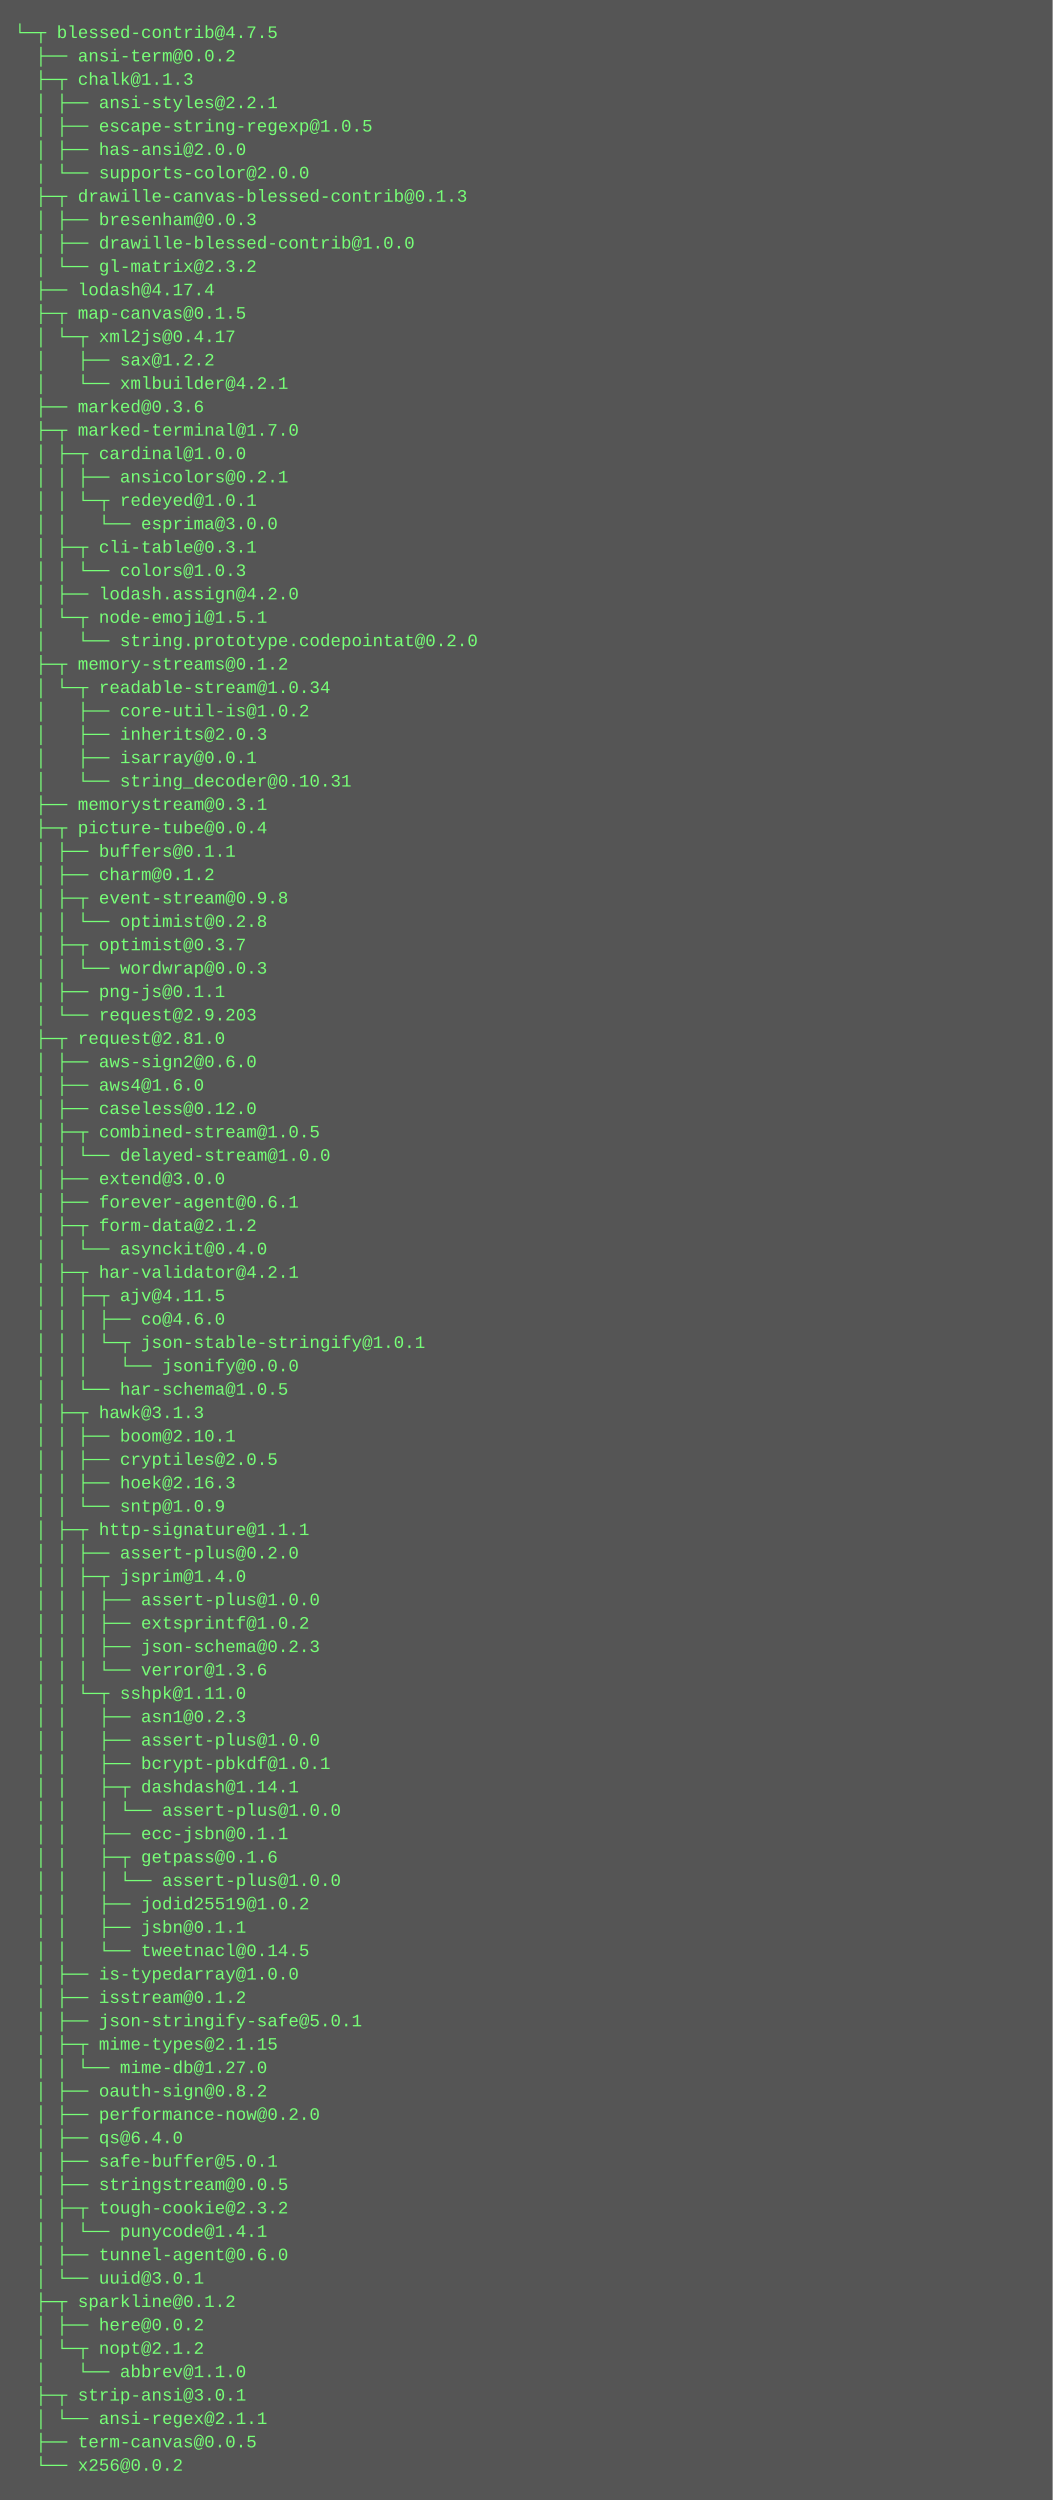
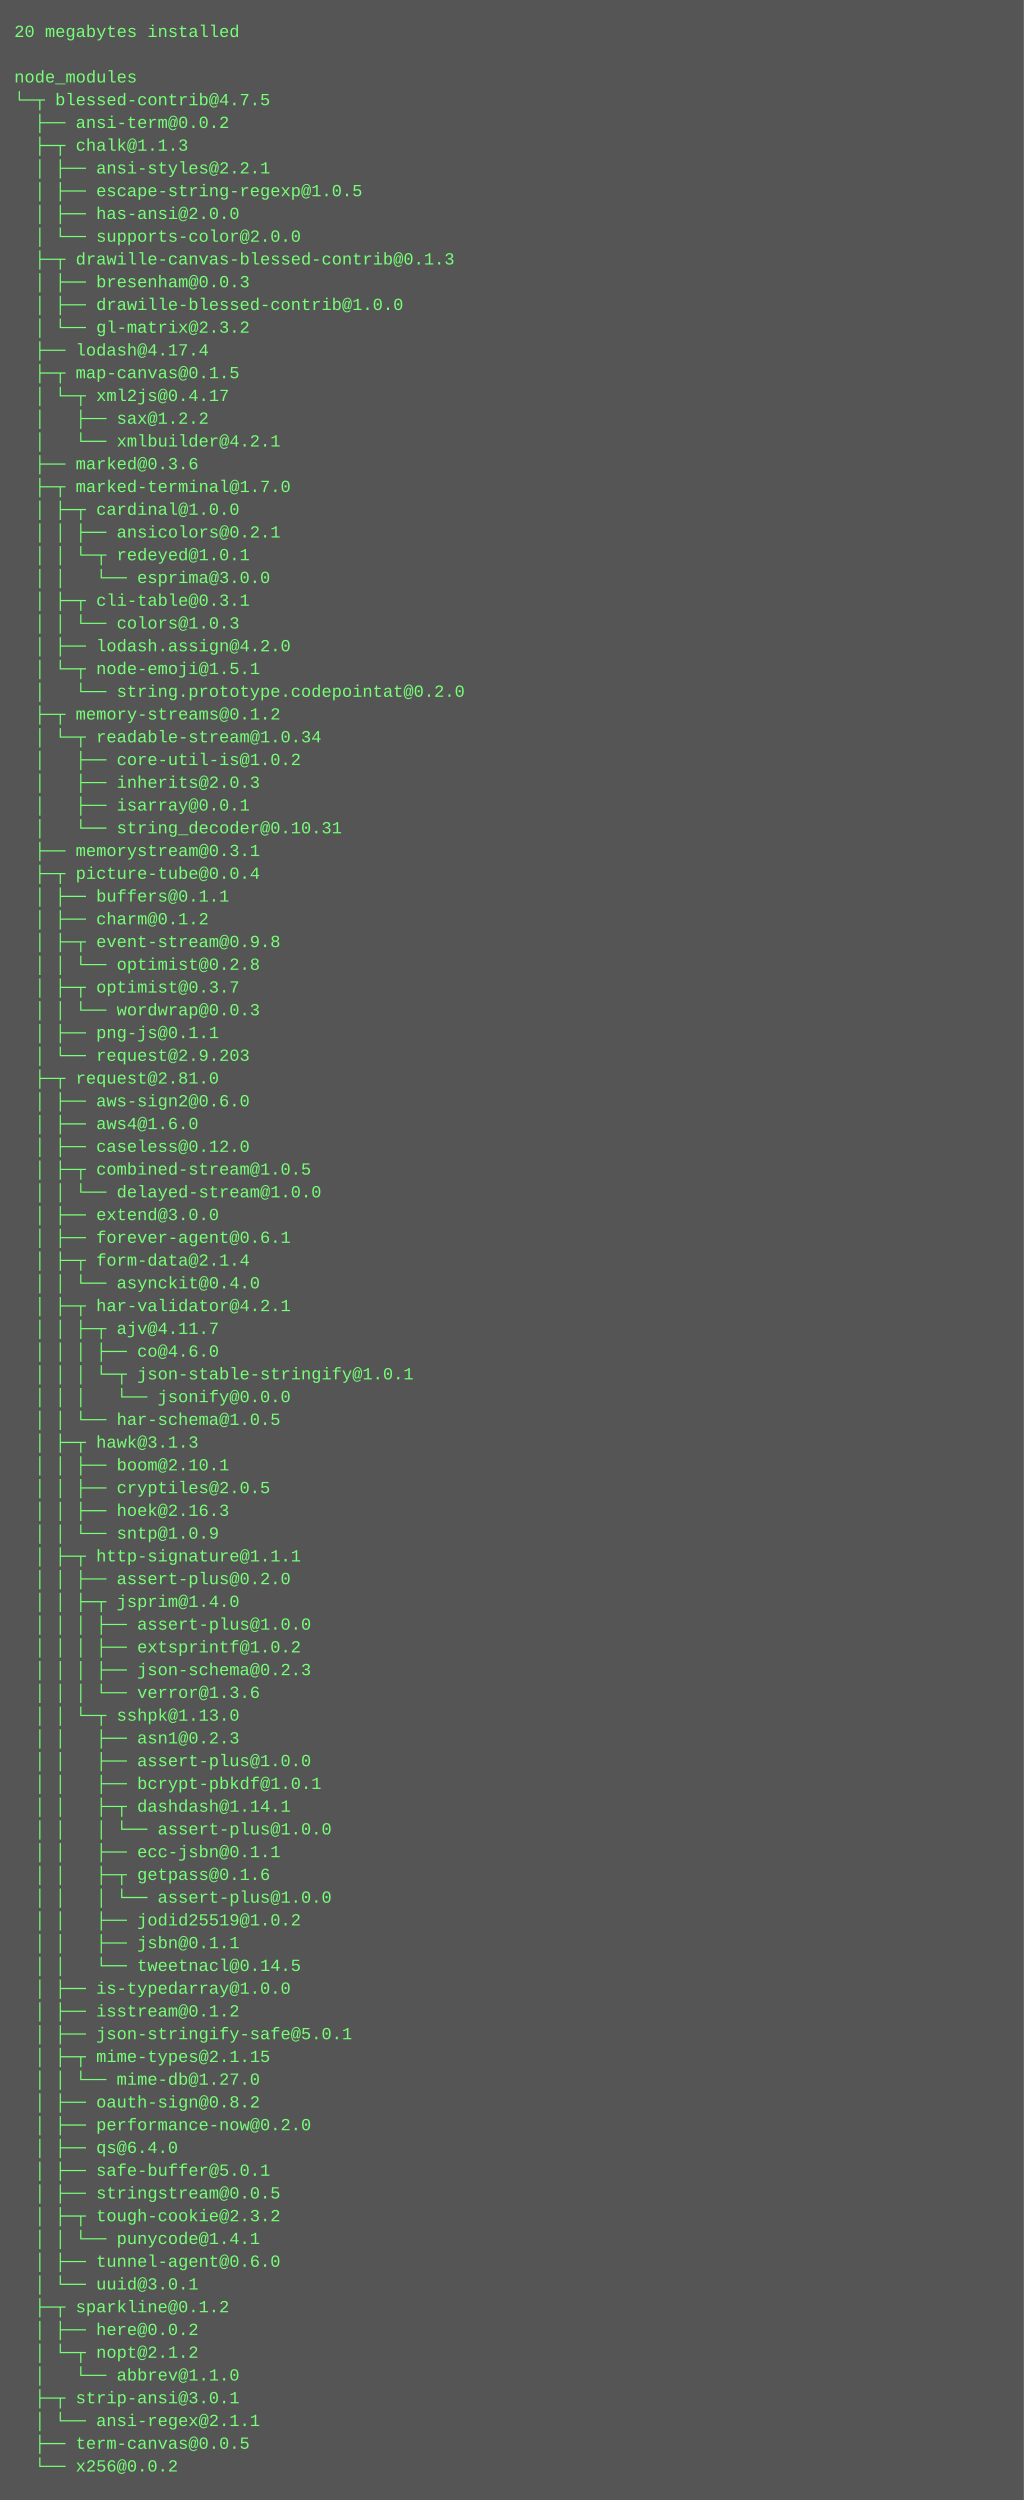
- <svg xmlns="http://www.w3.org/2000/svg" height="1710" width="720">
-   <rect height="1710" fill="#555" width="720" />
+ <svg xmlns="http://www.w3.org/2000/svg" height="1758" width="720">
+   <rect height="1758" fill="#555" width="720" />
  <text fill="#7f7" font-family="Courier New" font-size="12" xml:space="preserve">
-     <tspan x="10" y="26">└─┬ blessed-contrib@4.7.5 </tspan>
-     <tspan x="10" y="42">  ├── ansi-term@0.0.2 </tspan>
-     <tspan x="10" y="58">  ├─┬ chalk@1.1.3 </tspan>
-     <tspan x="10" y="74">  │ ├── ansi-styles@2.2.1 </tspan>
-     <tspan x="10" y="90">  │ ├── escape-string-regexp@1.0.5 </tspan>
-     <tspan x="10" y="106">  │ ├── has-ansi@2.0.0 </tspan>
-     <tspan x="10" y="122">  │ └── supports-color@2.0.0 </tspan>
-     <tspan x="10" y="138">  ├─┬ drawille-canvas-blessed-contrib@0.1.3 </tspan>
-     <tspan x="10" y="154">  │ ├── bresenham@0.0.3 </tspan>
-     <tspan x="10" y="170">  │ ├── drawille-blessed-contrib@1.0.0 </tspan>
-     <tspan x="10" y="186">  │ └── gl-matrix@2.3.2 </tspan>
-     <tspan x="10" y="202">  ├── lodash@4.17.4 </tspan>
-     <tspan x="10" y="218">  ├─┬ map-canvas@0.1.5 </tspan>
-     <tspan x="10" y="234">  │ └─┬ xml2js@0.4.17 </tspan>
-     <tspan x="10" y="250">  │   ├── sax@1.2.2 </tspan>
-     <tspan x="10" y="266">  │   └── xmlbuilder@4.2.1 </tspan>
-     <tspan x="10" y="282">  ├── marked@0.3.6 </tspan>
-     <tspan x="10" y="298">  ├─┬ marked-terminal@1.7.0 </tspan>
-     <tspan x="10" y="314">  │ ├─┬ cardinal@1.0.0 </tspan>
-     <tspan x="10" y="330">  │ │ ├── ansicolors@0.2.1 </tspan>
-     <tspan x="10" y="346">  │ │ └─┬ redeyed@1.0.1 </tspan>
-     <tspan x="10" y="362">  │ │   └── esprima@3.0.0 </tspan>
-     <tspan x="10" y="378">  │ ├─┬ cli-table@0.3.1 </tspan>
-     <tspan x="10" y="394">  │ │ └── colors@1.0.3 </tspan>
-     <tspan x="10" y="410">  │ ├── lodash.assign@4.2.0 </tspan>
-     <tspan x="10" y="426">  │ └─┬ node-emoji@1.5.1 </tspan>
-     <tspan x="10" y="442">  │   └── string.prototype.codepointat@0.2.0 </tspan>
-     <tspan x="10" y="458">  ├─┬ memory-streams@0.1.2 </tspan>
-     <tspan x="10" y="474">  │ └─┬ readable-stream@1.0.34 </tspan>
-     <tspan x="10" y="490">  │   ├── core-util-is@1.0.2 </tspan>
-     <tspan x="10" y="506">  │   ├── inherits@2.0.3 </tspan>
-     <tspan x="10" y="522">  │   ├── isarray@0.0.1 </tspan>
-     <tspan x="10" y="538">  │   └── string_decoder@0.10.31 </tspan>
-     <tspan x="10" y="554">  ├── memorystream@0.3.1 </tspan>
-     <tspan x="10" y="570">  ├─┬ picture-tube@0.0.4 </tspan>
-     <tspan x="10" y="586">  │ ├── buffers@0.1.1 </tspan>
-     <tspan x="10" y="602">  │ ├── charm@0.1.2 </tspan>
-     <tspan x="10" y="618">  │ ├─┬ event-stream@0.9.8 </tspan>
-     <tspan x="10" y="634">  │ │ └── optimist@0.2.8 </tspan>
-     <tspan x="10" y="650">  │ ├─┬ optimist@0.3.7 </tspan>
-     <tspan x="10" y="666">  │ │ └── wordwrap@0.0.3 </tspan>
-     <tspan x="10" y="682">  │ ├── png-js@0.1.1 </tspan>
-     <tspan x="10" y="698">  │ └── request@2.9.203 </tspan>
-     <tspan x="10" y="714">  ├─┬ request@2.81.0 </tspan>
-     <tspan x="10" y="730">  │ ├── aws-sign2@0.6.0 </tspan>
-     <tspan x="10" y="746">  │ ├── aws4@1.6.0 </tspan>
-     <tspan x="10" y="762">  │ ├── caseless@0.12.0 </tspan>
-     <tspan x="10" y="778">  │ ├─┬ combined-stream@1.0.5 </tspan>
-     <tspan x="10" y="794">  │ │ └── delayed-stream@1.0.0 </tspan>
-     <tspan x="10" y="810">  │ ├── extend@3.0.0 </tspan>
-     <tspan x="10" y="826">  │ ├── forever-agent@0.6.1 </tspan>
-     <tspan x="10" y="842">  │ ├─┬ form-data@2.1.2 </tspan>
-     <tspan x="10" y="858">  │ │ └── asynckit@0.4.0 </tspan>
-     <tspan x="10" y="874">  │ ├─┬ har-validator@4.2.1 </tspan>
-     <tspan x="10" y="890">  │ │ ├─┬ ajv@4.11.5 </tspan>
-     <tspan x="10" y="906">  │ │ │ ├── co@4.6.0 </tspan>
-     <tspan x="10" y="922">  │ │ │ └─┬ json-stable-stringify@1.0.1 </tspan>
-     <tspan x="10" y="938">  │ │ │   └── jsonify@0.0.0 </tspan>
-     <tspan x="10" y="954">  │ │ └── har-schema@1.0.5 </tspan>
-     <tspan x="10" y="970">  │ ├─┬ hawk@3.1.3 </tspan>
-     <tspan x="10" y="986">  │ │ ├── boom@2.10.1 </tspan>
-     <tspan x="10" y="1002">  │ │ ├── cryptiles@2.0.5 </tspan>
-     <tspan x="10" y="1018">  │ │ ├── hoek@2.16.3 </tspan>
-     <tspan x="10" y="1034">  │ │ └── sntp@1.0.9 </tspan>
-     <tspan x="10" y="1050">  │ ├─┬ http-signature@1.1.1 </tspan>
-     <tspan x="10" y="1066">  │ │ ├── assert-plus@0.2.0 </tspan>
-     <tspan x="10" y="1082">  │ │ ├─┬ jsprim@1.4.0 </tspan>
-     <tspan x="10" y="1098">  │ │ │ ├── assert-plus@1.0.0 </tspan>
-     <tspan x="10" y="1114">  │ │ │ ├── extsprintf@1.0.2 </tspan>
-     <tspan x="10" y="1130">  │ │ │ ├── json-schema@0.2.3 </tspan>
-     <tspan x="10" y="1146">  │ │ │ └── verror@1.3.6 </tspan>
-     <tspan x="10" y="1162">  │ │ └─┬ sshpk@1.11.0 </tspan>
-     <tspan x="10" y="1178">  │ │   ├── asn1@0.2.3 </tspan>
-     <tspan x="10" y="1194">  │ │   ├── assert-plus@1.0.0 </tspan>
-     <tspan x="10" y="1210">  │ │   ├── bcrypt-pbkdf@1.0.1 </tspan>
-     <tspan x="10" y="1226">  │ │   ├─┬ dashdash@1.14.1 </tspan>
-     <tspan x="10" y="1242">  │ │   │ └── assert-plus@1.0.0 </tspan>
-     <tspan x="10" y="1258">  │ │   ├── ecc-jsbn@0.1.1 </tspan>
-     <tspan x="10" y="1274">  │ │   ├─┬ getpass@0.1.6 </tspan>
+     <tspan x="10" y="26">20 megabytes installed</tspan>
+     <tspan x="10" y="42" />
+     <tspan x="10" y="58">node_modules</tspan>
+     <tspan x="10" y="74">└─┬ blessed-contrib@4.7.5 </tspan>
+     <tspan x="10" y="90">  ├── ansi-term@0.0.2 </tspan>
+     <tspan x="10" y="106">  ├─┬ chalk@1.1.3 </tspan>
+     <tspan x="10" y="122">  │ ├── ansi-styles@2.2.1 </tspan>
+     <tspan x="10" y="138">  │ ├── escape-string-regexp@1.0.5 </tspan>
+     <tspan x="10" y="154">  │ ├── has-ansi@2.0.0 </tspan>
+     <tspan x="10" y="170">  │ └── supports-color@2.0.0 </tspan>
+     <tspan x="10" y="186">  ├─┬ drawille-canvas-blessed-contrib@0.1.3 </tspan>
+     <tspan x="10" y="202">  │ ├── bresenham@0.0.3 </tspan>
+     <tspan x="10" y="218">  │ ├── drawille-blessed-contrib@1.0.0 </tspan>
+     <tspan x="10" y="234">  │ └── gl-matrix@2.3.2 </tspan>
+     <tspan x="10" y="250">  ├── lodash@4.17.4 </tspan>
+     <tspan x="10" y="266">  ├─┬ map-canvas@0.1.5 </tspan>
+     <tspan x="10" y="282">  │ └─┬ xml2js@0.4.17 </tspan>
+     <tspan x="10" y="298">  │   ├── sax@1.2.2 </tspan>
+     <tspan x="10" y="314">  │   └── xmlbuilder@4.2.1 </tspan>
+     <tspan x="10" y="330">  ├── marked@0.3.6 </tspan>
+     <tspan x="10" y="346">  ├─┬ marked-terminal@1.7.0 </tspan>
+     <tspan x="10" y="362">  │ ├─┬ cardinal@1.0.0 </tspan>
+     <tspan x="10" y="378">  │ │ ├── ansicolors@0.2.1 </tspan>
+     <tspan x="10" y="394">  │ │ └─┬ redeyed@1.0.1 </tspan>
+     <tspan x="10" y="410">  │ │   └── esprima@3.0.0 </tspan>
+     <tspan x="10" y="426">  │ ├─┬ cli-table@0.3.1 </tspan>
+     <tspan x="10" y="442">  │ │ └── colors@1.0.3 </tspan>
+     <tspan x="10" y="458">  │ ├── lodash.assign@4.2.0 </tspan>
+     <tspan x="10" y="474">  │ └─┬ node-emoji@1.5.1 </tspan>
+     <tspan x="10" y="490">  │   └── string.prototype.codepointat@0.2.0 </tspan>
+     <tspan x="10" y="506">  ├─┬ memory-streams@0.1.2 </tspan>
+     <tspan x="10" y="522">  │ └─┬ readable-stream@1.0.34 </tspan>
+     <tspan x="10" y="538">  │   ├── core-util-is@1.0.2 </tspan>
+     <tspan x="10" y="554">  │   ├── inherits@2.0.3 </tspan>
+     <tspan x="10" y="570">  │   ├── isarray@0.0.1 </tspan>
+     <tspan x="10" y="586">  │   └── string_decoder@0.10.31 </tspan>
+     <tspan x="10" y="602">  ├── memorystream@0.3.1 </tspan>
+     <tspan x="10" y="618">  ├─┬ picture-tube@0.0.4 </tspan>
+     <tspan x="10" y="634">  │ ├── buffers@0.1.1 </tspan>
+     <tspan x="10" y="650">  │ ├── charm@0.1.2 </tspan>
+     <tspan x="10" y="666">  │ ├─┬ event-stream@0.9.8 </tspan>
+     <tspan x="10" y="682">  │ │ └── optimist@0.2.8 </tspan>
+     <tspan x="10" y="698">  │ ├─┬ optimist@0.3.7 </tspan>
+     <tspan x="10" y="714">  │ │ └── wordwrap@0.0.3 </tspan>
+     <tspan x="10" y="730">  │ ├── png-js@0.1.1 </tspan>
+     <tspan x="10" y="746">  │ └── request@2.9.203 </tspan>
+     <tspan x="10" y="762">  ├─┬ request@2.81.0 </tspan>
+     <tspan x="10" y="778">  │ ├── aws-sign2@0.6.0 </tspan>
+     <tspan x="10" y="794">  │ ├── aws4@1.6.0 </tspan>
+     <tspan x="10" y="810">  │ ├── caseless@0.12.0 </tspan>
+     <tspan x="10" y="826">  │ ├─┬ combined-stream@1.0.5 </tspan>
+     <tspan x="10" y="842">  │ │ └── delayed-stream@1.0.0 </tspan>
+     <tspan x="10" y="858">  │ ├── extend@3.0.0 </tspan>
+     <tspan x="10" y="874">  │ ├── forever-agent@0.6.1 </tspan>
+     <tspan x="10" y="890">  │ ├─┬ form-data@2.1.4 </tspan>
+     <tspan x="10" y="906">  │ │ └── asynckit@0.4.0 </tspan>
+     <tspan x="10" y="922">  │ ├─┬ har-validator@4.2.1 </tspan>
+     <tspan x="10" y="938">  │ │ ├─┬ ajv@4.11.7 </tspan>
+     <tspan x="10" y="954">  │ │ │ ├── co@4.6.0 </tspan>
+     <tspan x="10" y="970">  │ │ │ └─┬ json-stable-stringify@1.0.1 </tspan>
+     <tspan x="10" y="986">  │ │ │   └── jsonify@0.0.0 </tspan>
+     <tspan x="10" y="1002">  │ │ └── har-schema@1.0.5 </tspan>
+     <tspan x="10" y="1018">  │ ├─┬ hawk@3.1.3 </tspan>
+     <tspan x="10" y="1034">  │ │ ├── boom@2.10.1 </tspan>
+     <tspan x="10" y="1050">  │ │ ├── cryptiles@2.0.5 </tspan>
+     <tspan x="10" y="1066">  │ │ ├── hoek@2.16.3 </tspan>
+     <tspan x="10" y="1082">  │ │ └── sntp@1.0.9 </tspan>
+     <tspan x="10" y="1098">  │ ├─┬ http-signature@1.1.1 </tspan>
+     <tspan x="10" y="1114">  │ │ ├── assert-plus@0.2.0 </tspan>
+     <tspan x="10" y="1130">  │ │ ├─┬ jsprim@1.4.0 </tspan>
+     <tspan x="10" y="1146">  │ │ │ ├── assert-plus@1.0.0 </tspan>
+     <tspan x="10" y="1162">  │ │ │ ├── extsprintf@1.0.2 </tspan>
+     <tspan x="10" y="1178">  │ │ │ ├── json-schema@0.2.3 </tspan>
+     <tspan x="10" y="1194">  │ │ │ └── verror@1.3.6 </tspan>
+     <tspan x="10" y="1210">  │ │ └─┬ sshpk@1.13.0 </tspan>
+     <tspan x="10" y="1226">  │ │   ├── asn1@0.2.3 </tspan>
+     <tspan x="10" y="1242">  │ │   ├── assert-plus@1.0.0 </tspan>
+     <tspan x="10" y="1258">  │ │   ├── bcrypt-pbkdf@1.0.1 </tspan>
+     <tspan x="10" y="1274">  │ │   ├─┬ dashdash@1.14.1 </tspan>
    <tspan x="10" y="1290">  │ │   │ └── assert-plus@1.0.0 </tspan>
-     <tspan x="10" y="1306">  │ │   ├── jodid25519@1.0.2 </tspan>
-     <tspan x="10" y="1322">  │ │   ├── jsbn@0.1.1 </tspan>
-     <tspan x="10" y="1338">  │ │   └── tweetnacl@0.14.5 </tspan>
-     <tspan x="10" y="1354">  │ ├── is-typedarray@1.0.0 </tspan>
-     <tspan x="10" y="1370">  │ ├── isstream@0.1.2 </tspan>
-     <tspan x="10" y="1386">  │ ├── json-stringify-safe@5.0.1 </tspan>
-     <tspan x="10" y="1402">  │ ├─┬ mime-types@2.1.15 </tspan>
-     <tspan x="10" y="1418">  │ │ └── mime-db@1.27.0 </tspan>
-     <tspan x="10" y="1434">  │ ├── oauth-sign@0.8.2 </tspan>
-     <tspan x="10" y="1450">  │ ├── performance-now@0.2.0 </tspan>
-     <tspan x="10" y="1466">  │ ├── qs@6.4.0 </tspan>
-     <tspan x="10" y="1482">  │ ├── safe-buffer@5.0.1 </tspan>
-     <tspan x="10" y="1498">  │ ├── stringstream@0.0.5 </tspan>
-     <tspan x="10" y="1514">  │ ├─┬ tough-cookie@2.3.2 </tspan>
-     <tspan x="10" y="1530">  │ │ └── punycode@1.4.1 </tspan>
-     <tspan x="10" y="1546">  │ ├── tunnel-agent@0.6.0 </tspan>
-     <tspan x="10" y="1562">  │ └── uuid@3.0.1 </tspan>
-     <tspan x="10" y="1578">  ├─┬ sparkline@0.1.2 </tspan>
-     <tspan x="10" y="1594">  │ ├── here@0.0.2 </tspan>
-     <tspan x="10" y="1610">  │ └─┬ nopt@2.1.2 </tspan>
-     <tspan x="10" y="1626">  │   └── abbrev@1.1.0 </tspan>
-     <tspan x="10" y="1642">  ├─┬ strip-ansi@3.0.1 </tspan>
-     <tspan x="10" y="1658">  │ └── ansi-regex@2.1.1 </tspan>
-     <tspan x="10" y="1674">  ├── term-canvas@0.0.5 </tspan>
-     <tspan x="10" y="1690">  └── x256@0.0.2</tspan>
+     <tspan x="10" y="1306">  │ │   ├── ecc-jsbn@0.1.1 </tspan>
+     <tspan x="10" y="1322">  │ │   ├─┬ getpass@0.1.6 </tspan>
+     <tspan x="10" y="1338">  │ │   │ └── assert-plus@1.0.0 </tspan>
+     <tspan x="10" y="1354">  │ │   ├── jodid25519@1.0.2 </tspan>
+     <tspan x="10" y="1370">  │ │   ├── jsbn@0.1.1 </tspan>
+     <tspan x="10" y="1386">  │ │   └── tweetnacl@0.14.5 </tspan>
+     <tspan x="10" y="1402">  │ ├── is-typedarray@1.0.0 </tspan>
+     <tspan x="10" y="1418">  │ ├── isstream@0.1.2 </tspan>
+     <tspan x="10" y="1434">  │ ├── json-stringify-safe@5.0.1 </tspan>
+     <tspan x="10" y="1450">  │ ├─┬ mime-types@2.1.15 </tspan>
+     <tspan x="10" y="1466">  │ │ └── mime-db@1.27.0 </tspan>
+     <tspan x="10" y="1482">  │ ├── oauth-sign@0.8.2 </tspan>
+     <tspan x="10" y="1498">  │ ├── performance-now@0.2.0 </tspan>
+     <tspan x="10" y="1514">  │ ├── qs@6.4.0 </tspan>
+     <tspan x="10" y="1530">  │ ├── safe-buffer@5.0.1 </tspan>
+     <tspan x="10" y="1546">  │ ├── stringstream@0.0.5 </tspan>
+     <tspan x="10" y="1562">  │ ├─┬ tough-cookie@2.3.2 </tspan>
+     <tspan x="10" y="1578">  │ │ └── punycode@1.4.1 </tspan>
+     <tspan x="10" y="1594">  │ ├── tunnel-agent@0.6.0 </tspan>
+     <tspan x="10" y="1610">  │ └── uuid@3.0.1 </tspan>
+     <tspan x="10" y="1626">  ├─┬ sparkline@0.1.2 </tspan>
+     <tspan x="10" y="1642">  │ ├── here@0.0.2 </tspan>
+     <tspan x="10" y="1658">  │ └─┬ nopt@2.1.2 </tspan>
+     <tspan x="10" y="1674">  │   └── abbrev@1.1.0 </tspan>
+     <tspan x="10" y="1690">  ├─┬ strip-ansi@3.0.1 </tspan>
+     <tspan x="10" y="1706">  │ └── ansi-regex@2.1.1 </tspan>
+     <tspan x="10" y="1722">  ├── term-canvas@0.0.5 </tspan>
+     <tspan x="10" y="1738">  └── x256@0.0.2</tspan>
  </text>
</svg>
